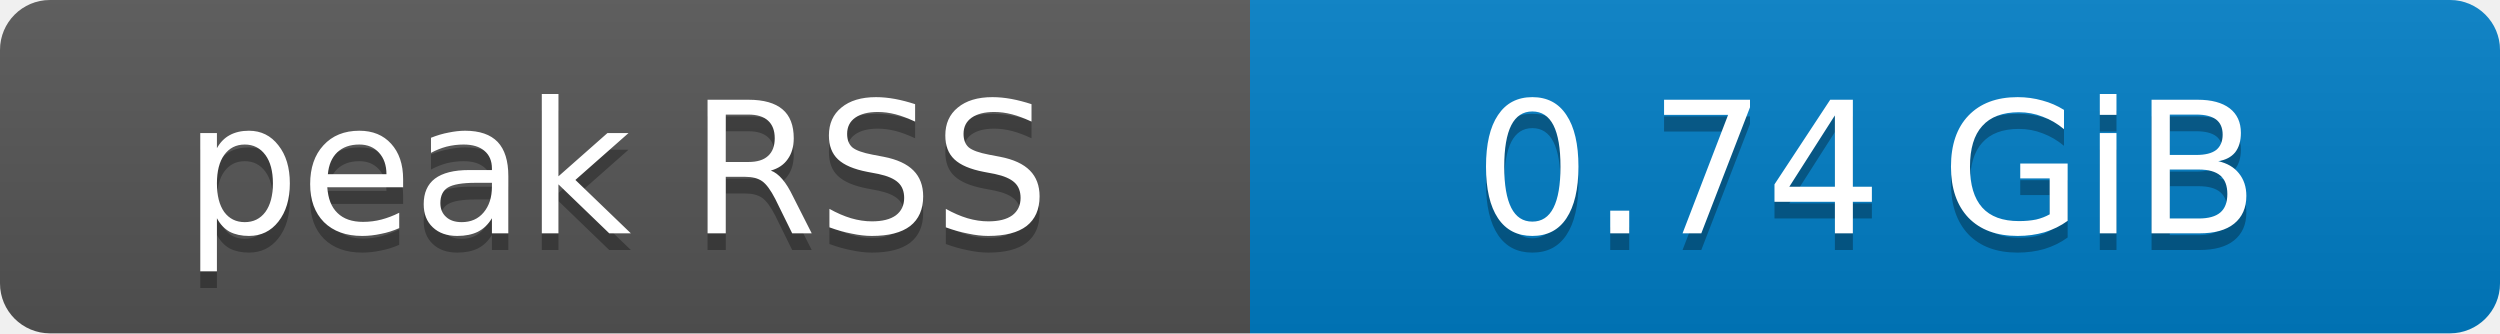
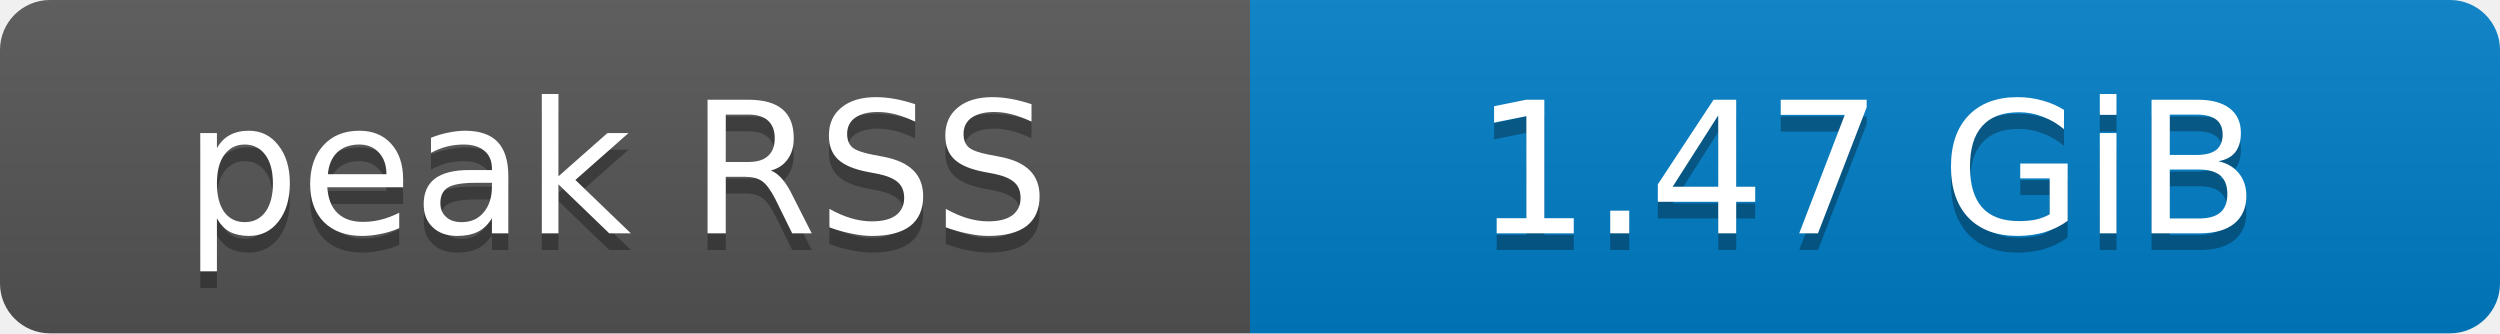
- <svg xmlns="http://www.w3.org/2000/svg" width="150" height="20" role="img" aria-label="peak RSS: 0.74 GiB">
+ <svg xmlns="http://www.w3.org/2000/svg" width="150" height="20" role="img" aria-label="peak RSS: 1.47 GiB">
  <defs>
    <clipPath id="round">
      <rect width="150" height="20" rx="3" fill="#fff" />
    </clipPath>
    <linearGradient id="shade" x2="0" y2="100%">
      <stop offset="0" stop-color="#bbb" stop-opacity=".1" />
      <stop offset="1" stop-opacity=".1" />
    </linearGradient>
  </defs>
  <g clip-path="url(#round)">
    <rect width="75" height="20" fill="#555" />
    <rect x="75" width="75" height="20" fill="#007ec6" />
    <rect width="150" height="20" fill="url(#shade)" />
  </g>
  <g fill="#fff" text-anchor="middle" font-family="Verdana,Geneva,DejaVu Sans,sans-serif" font-size="11">
    <text x="37" y="15" fill="#010101" fill-opacity=".3">peak RSS</text>
    <text x="37" y="14">peak RSS</text>
-     <text x="112" y="15" fill="#010101" fill-opacity=".3">0.74 GiB</text>
-     <text x="112" y="14">0.74 GiB</text>
+     <text x="112" y="15" fill="#010101" fill-opacity=".3">1.47 GiB</text>
+     <text x="112" y="14">1.47 GiB</text>
  </g>
</svg>
